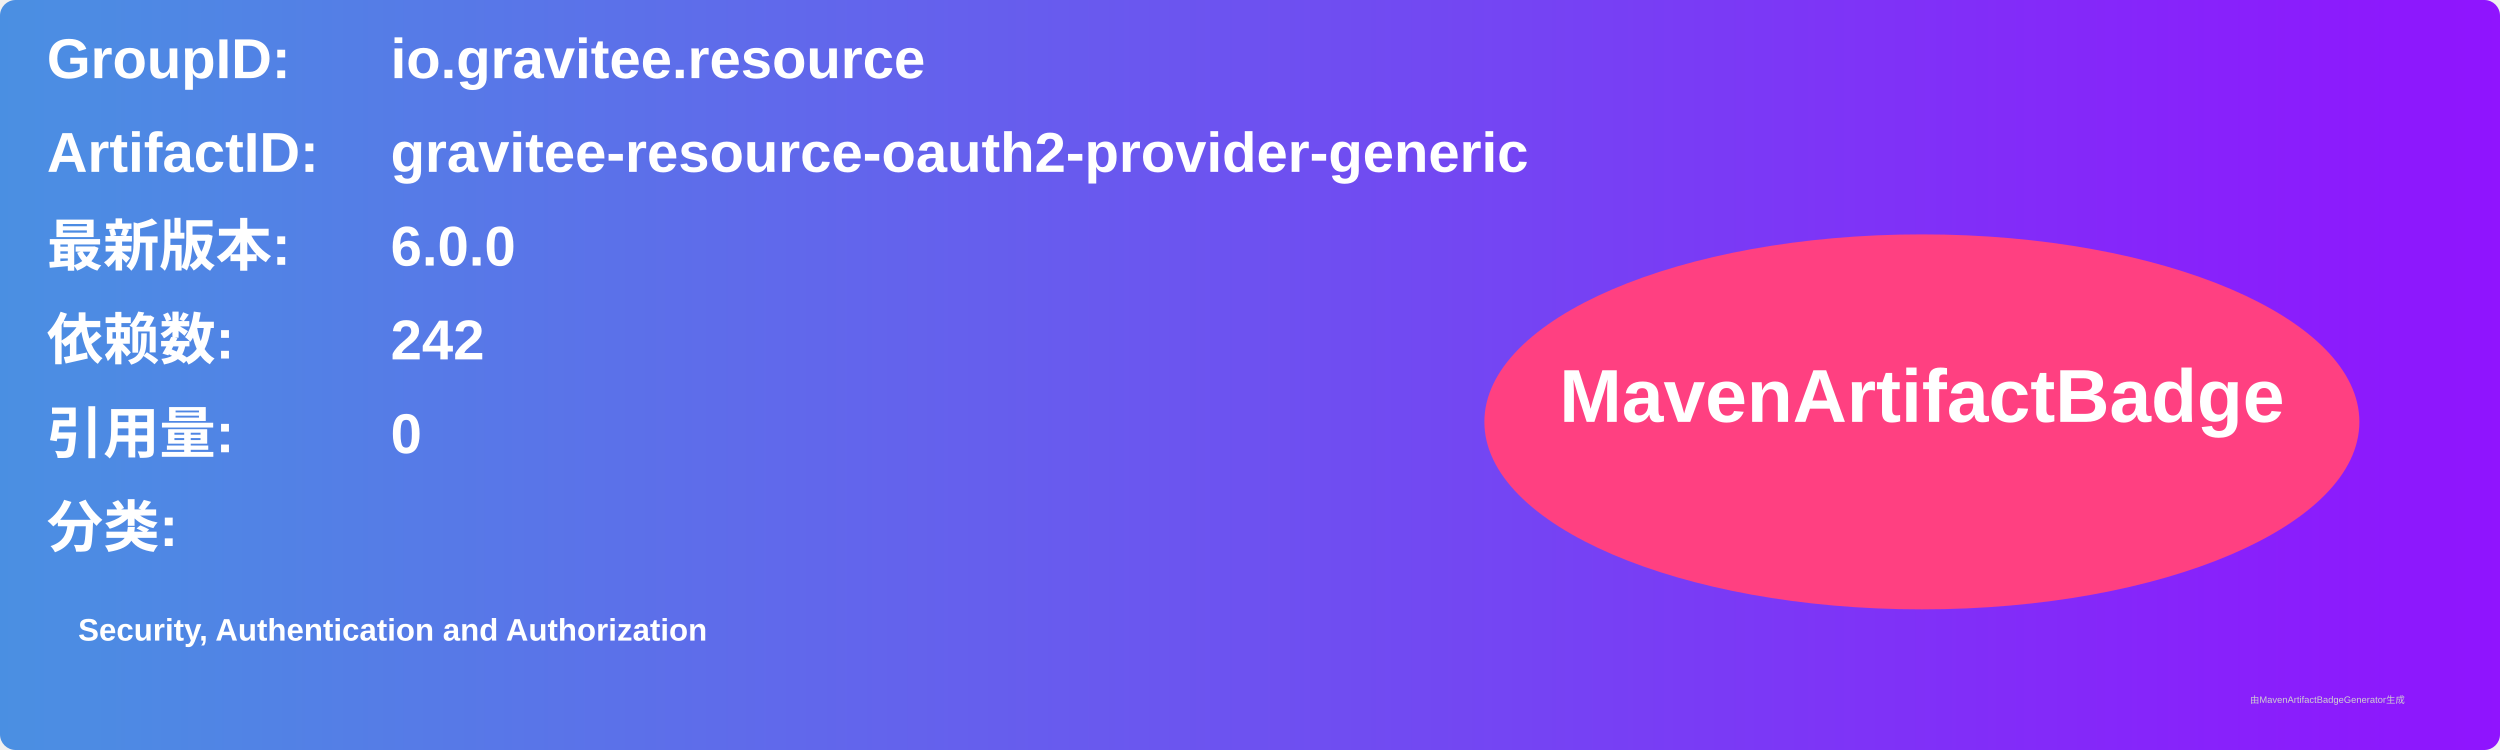
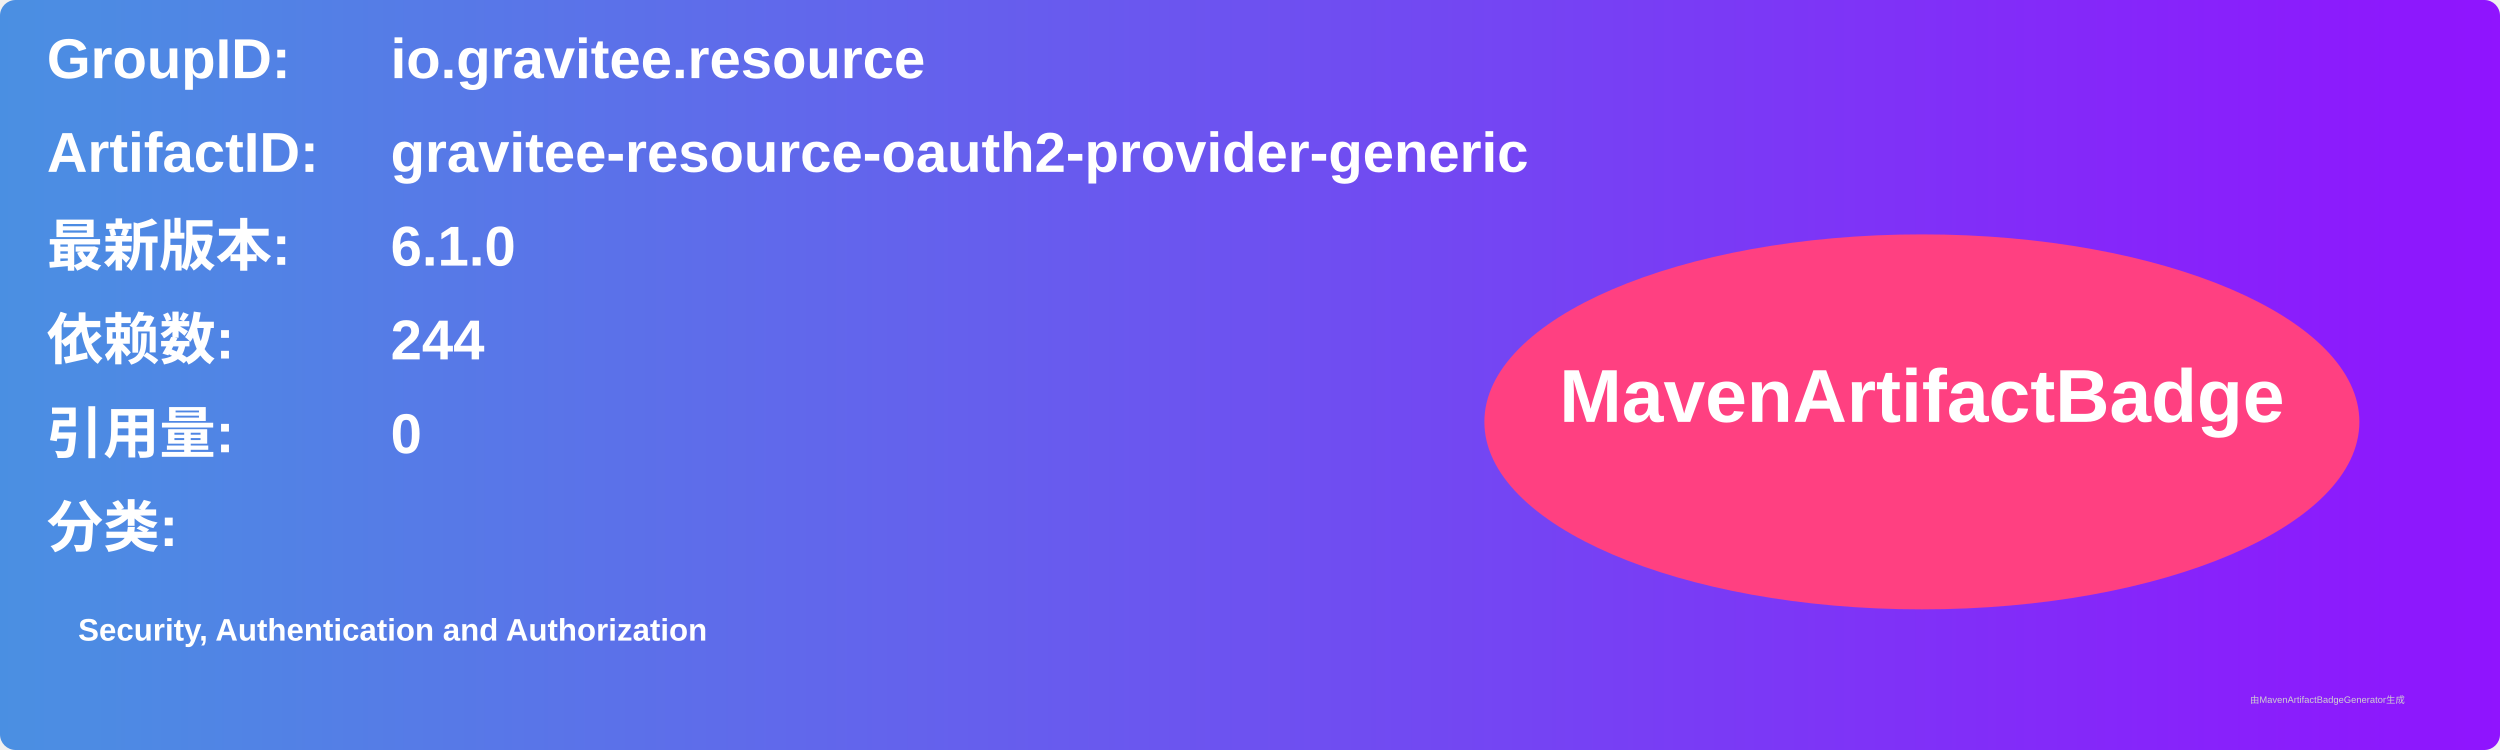
<svg xmlns="http://www.w3.org/2000/svg" width="800" height="240" viewBox="0 0 800 240">
  <linearGradient id="grad" x1="0%" y1="0%" x2="100%" y2="0%">
    <stop offset="0%" stop-color="#4a90e2" />
    <stop offset="100%" stop-color="#9013fe" />
  </linearGradient>
  <rect width="100%" height="100%" rx="5" ry="5" fill="url(#grad)" />
  <g transform="translate(15, 15)">
    <text x="0" y="10" font-family="Arial" font-size="18" fill="white" font-weight="bold" width="260">GroupID:</text>
    <text x="110" y="10" font-family="Arial" font-size="18" fill="white" font-weight="bold" width="460">io.gravitee.resource</text>
    <text x="0" y="40" font-family="Arial" font-size="18" fill="white" font-weight="bold" width="260">ArtifactID:</text>
    <text x="110" y="40" font-family="Arial" font-size="18" fill="white" font-weight="bold" width="460">gravitee-resource-oauth2-provider-generic</text>
    <text x="0" y="70" font-family="Arial" font-size="18" fill="white" font-weight="bold">最新版本:</text>
    <text x="110" y="70" font-family="Arial" font-size="18" fill="white" font-weight="bold">
-       <tspan font-weight="bold">6.0.0</tspan>
+       <tspan font-weight="bold">6.1.0</tspan>
    </text>
    <text x="0" y="100" font-family="Arial" font-size="18" fill="white" font-weight="bold">依赖数: </text>
    <text x="110" y="100" font-family="Arial" font-size="18" fill="white">
-       <tspan font-weight="bold">242</tspan>
+       <tspan font-weight="bold">244</tspan>
    </text>
    <text x="0" y="130" font-family="Arial" font-size="18" fill="white" font-weight="bold">引用量: </text>
    <text x="110" y="130" font-family="Arial" font-size="18" fill="white">
      <tspan font-weight="bold">0</tspan>
    </text>
    <text x="0" y="160" font-family="Arial" font-size="18" fill="white" font-weight="bold">分类:</text>
    <text x="10" y="190" font-family="Arial" font-size="10" fill="white">
      <tspan font-weight="bold">Security, Authentication and Authorization</tspan>
    </text>
    <ellipse cx="600" cy="120" rx="140" ry="60" fill="#ff4081" />
    <text x="600" y="120" text-anchor="middle" font-family="Arial" font-size="24" fill="white" font-weight="bold">MavenArtifactBadge</text>
  </g>
  <text x="720" y="225" font-family="Arial" font-size="3" fill="#d0d0d0">由MavenArtifactBadgeGenerator生成</text>
</svg>
